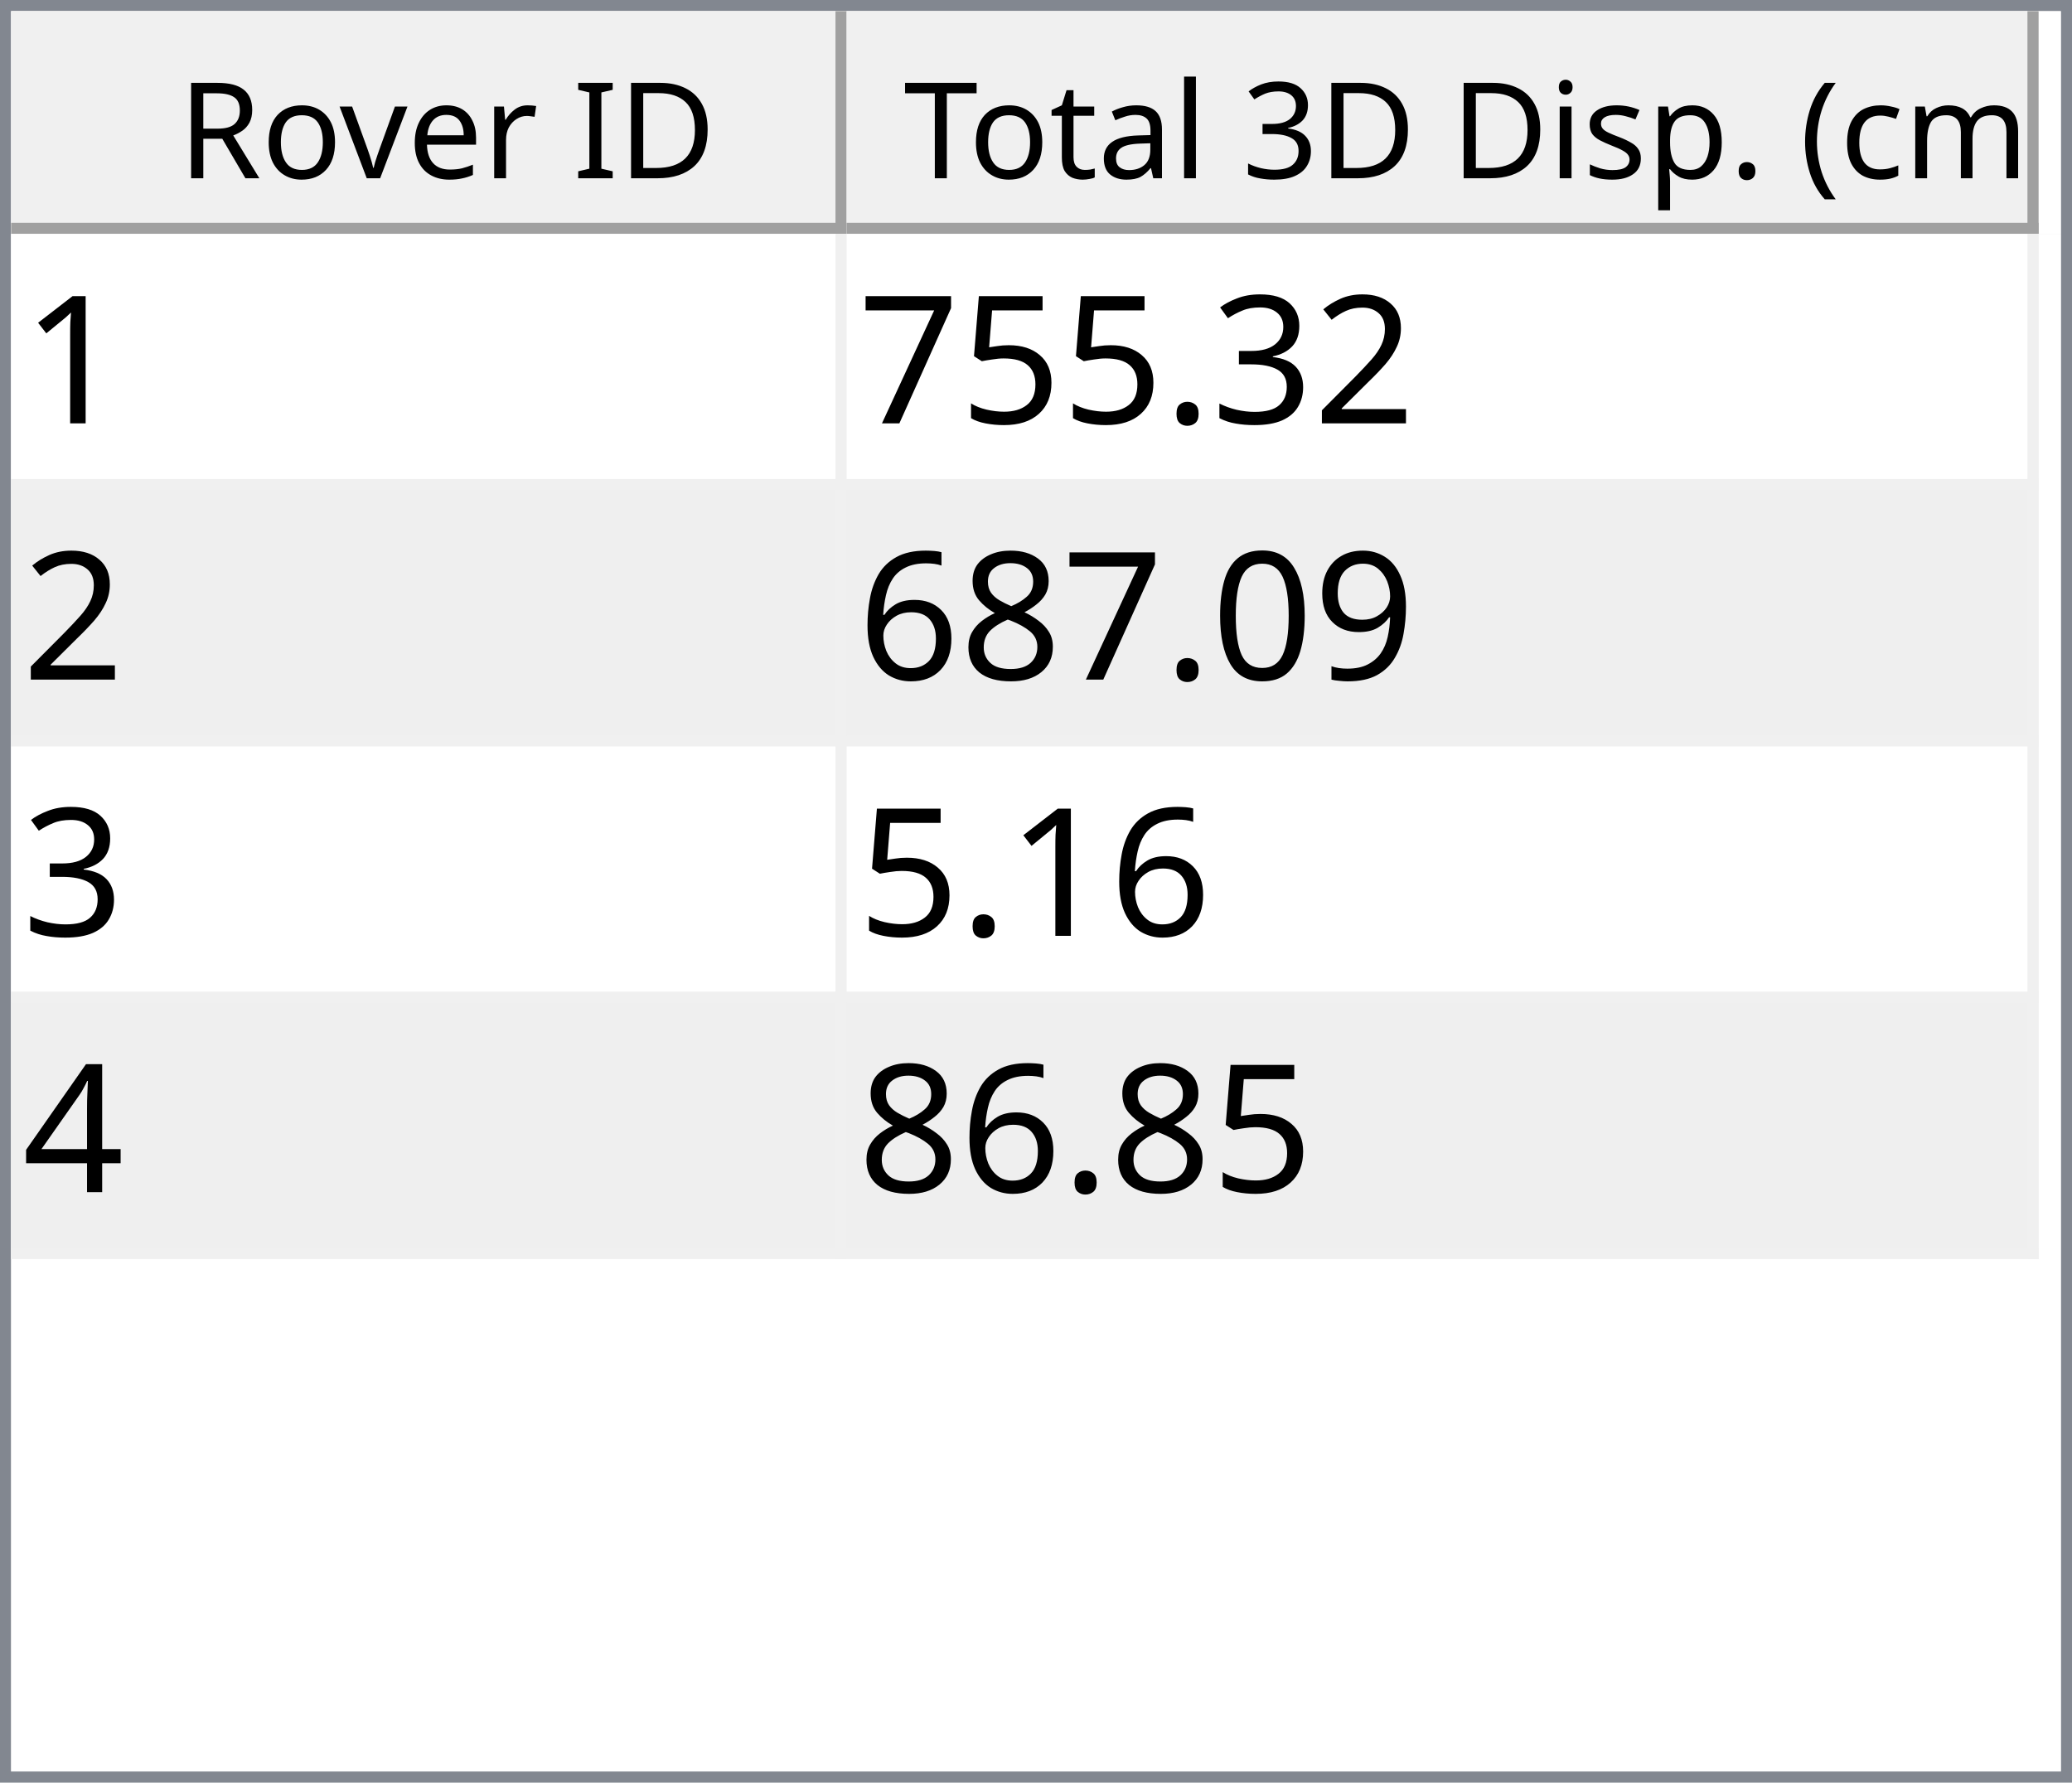
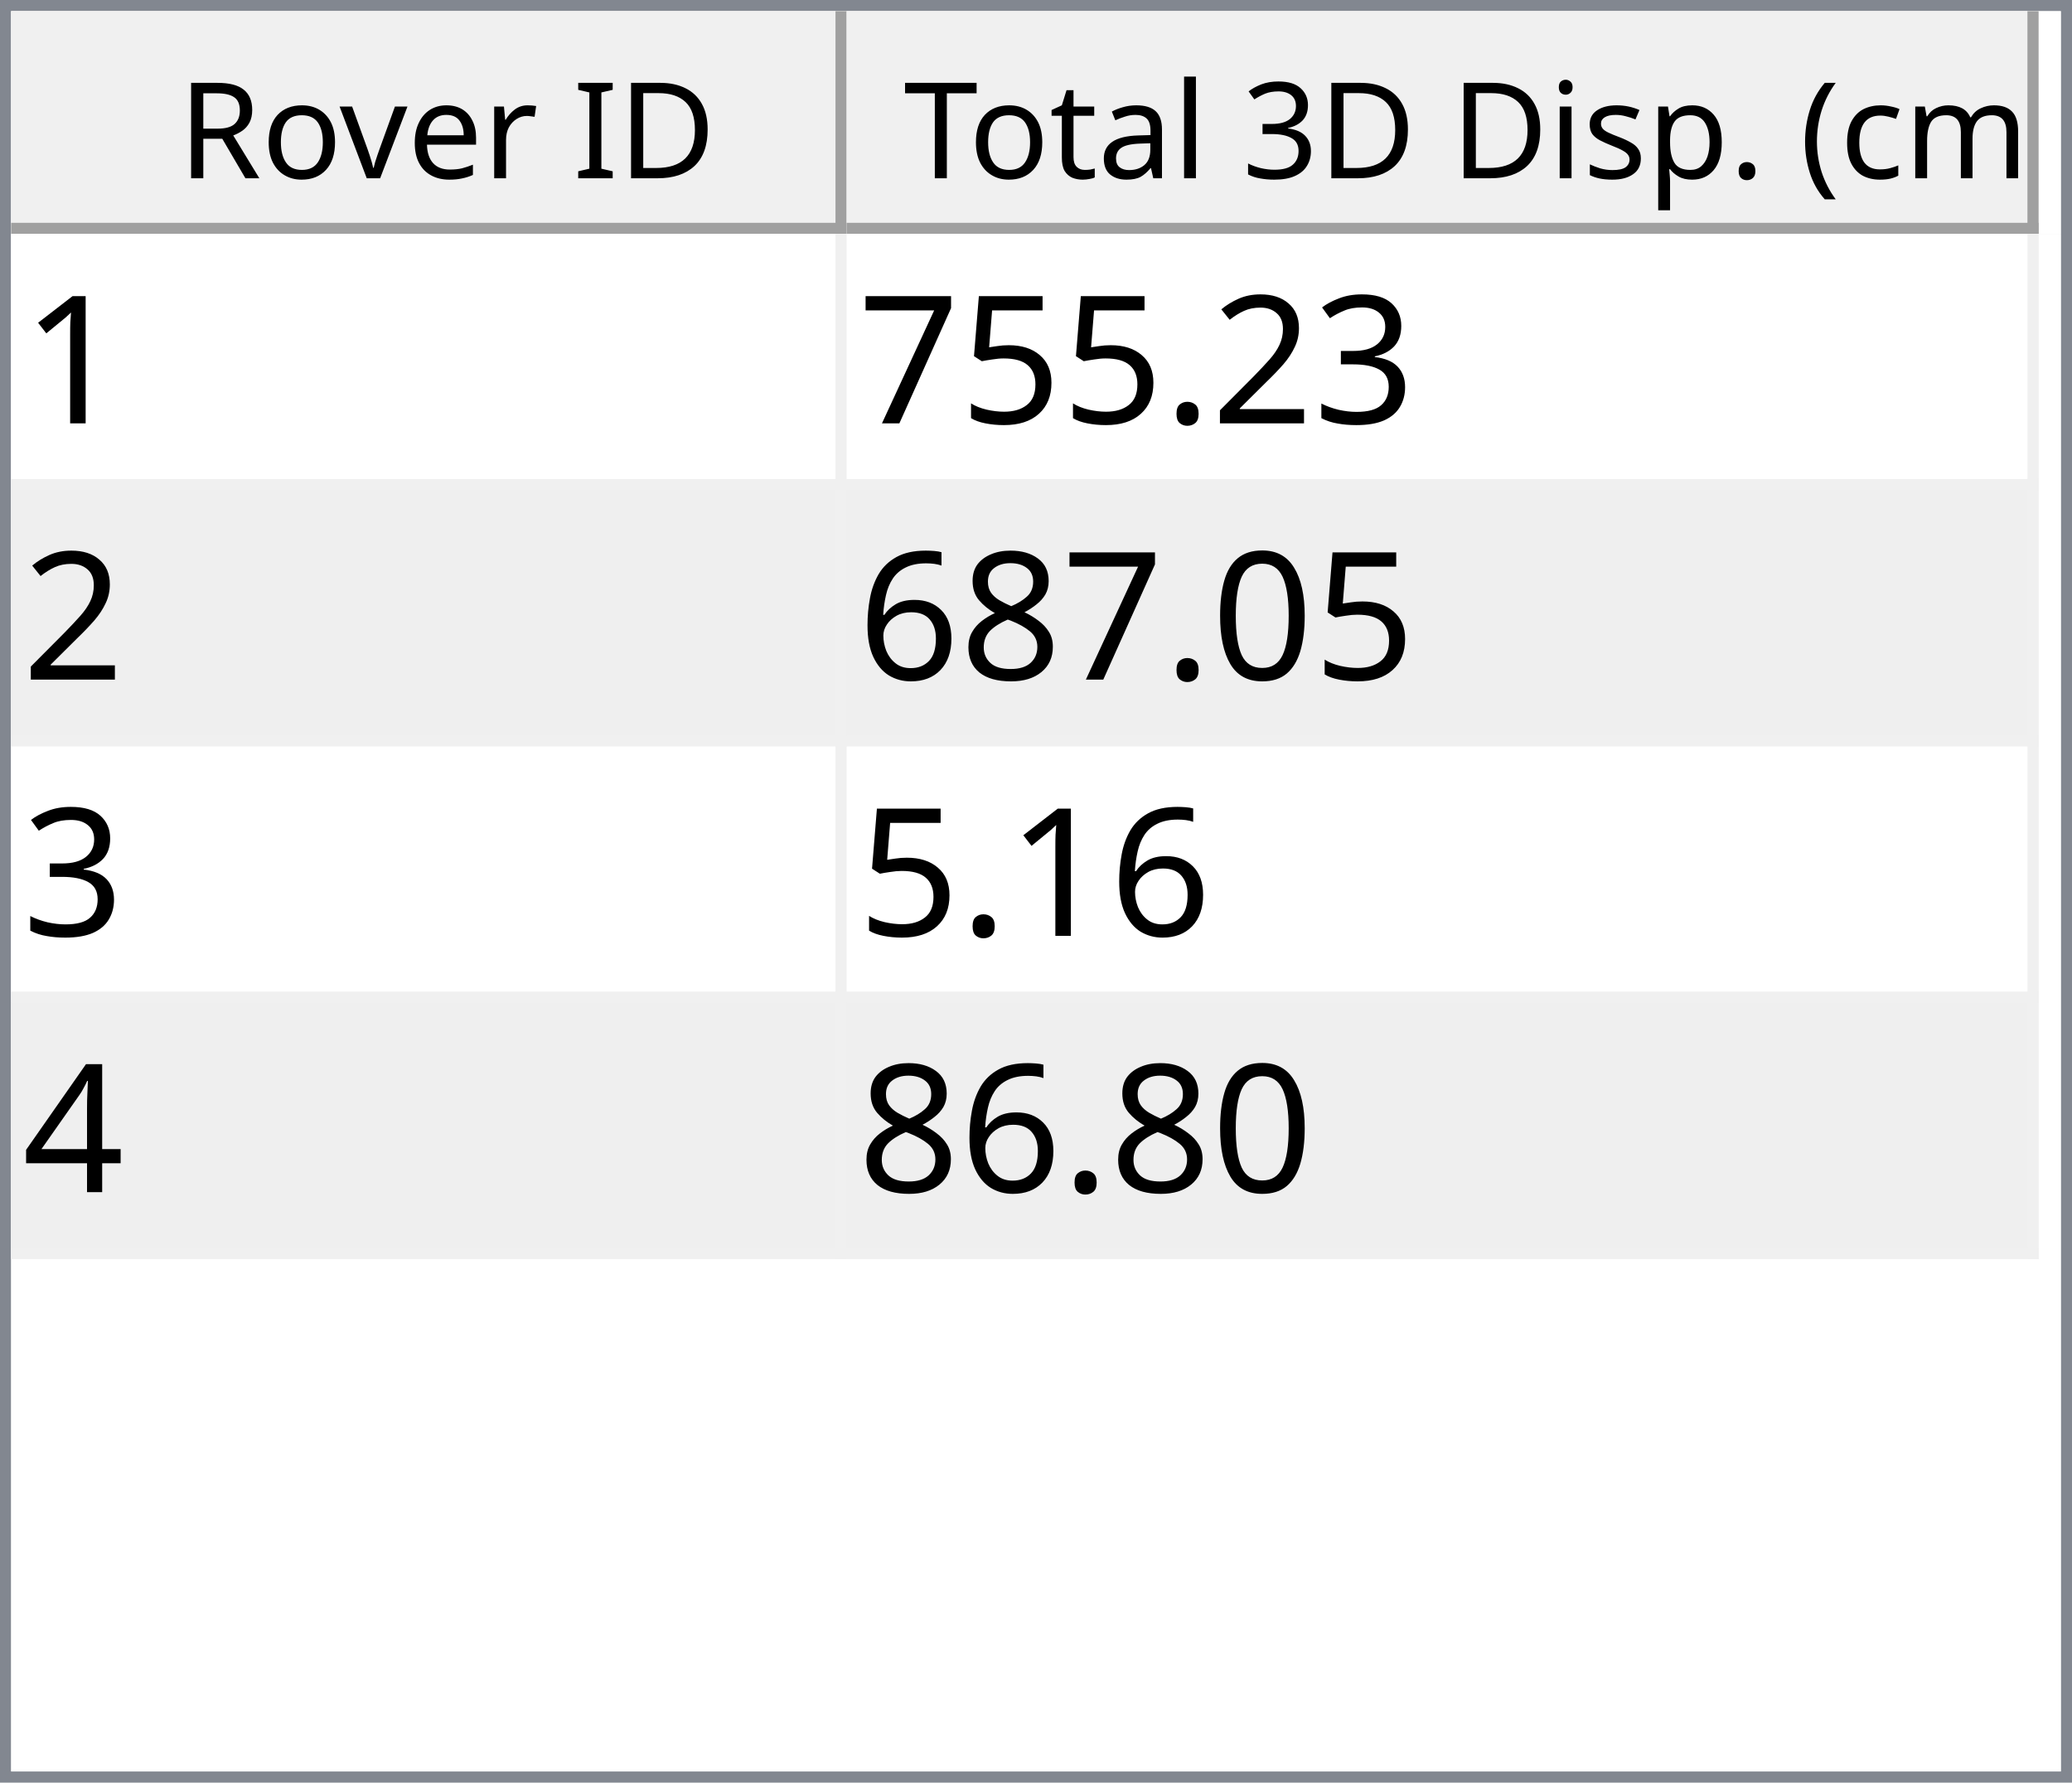
<svg xmlns="http://www.w3.org/2000/svg" style="fill-opacity:1; color-rendering:auto; color-interpolation:auto; text-rendering:auto; stroke:black; stroke-linecap:square; stroke-miterlimit:10; shape-rendering:auto; stroke-opacity:1; fill:black; stroke-dasharray:none; font-weight:normal; stroke-width:1; font-family:'Dialog'; font-style:normal; stroke-linejoin:miter; font-size:12px; stroke-dashoffset:0; image-rendering:auto;" width="186" height="160">
  <defs id="genericDefs" />
  <g>
    <defs id="defs1">
      <clipPath clipPathUnits="userSpaceOnUse" id="clipPath1">
        <path d="M0 0 L186 0 L186 160 L0 160 L0 0 Z" />
      </clipPath>
      <clipPath clipPathUnits="userSpaceOnUse" id="clipPath2">
        <path d="M0 0 L0 160 L186 160 L186 0 Z" />
      </clipPath>
      <clipPath clipPathUnits="userSpaceOnUse" id="clipPath3">
        <path d="M0 0 L0 20 L184 20 L184 0 Z" />
      </clipPath>
      <clipPath clipPathUnits="userSpaceOnUse" id="clipPath4">
        <path d="M0 0 L0 20 L75 20 L75 0 Z" />
      </clipPath>
      <clipPath clipPathUnits="userSpaceOnUse" id="clipPath5">
        <path d="M1 1 L1 19 L74 19 L74 1 Z" />
      </clipPath>
      <clipPath clipPathUnits="userSpaceOnUse" id="clipPath6">
        <path d="M0 0 L0 18 L73 18 L73 0 Z" />
      </clipPath>
      <clipPath clipPathUnits="userSpaceOnUse" id="clipPath7">
        <path d="M-0.5 -0.5 L-0.5 19.5 L74.5 19.5 L74.5 -0.5 Z" />
      </clipPath>
      <clipPath clipPathUnits="userSpaceOnUse" id="clipPath8">
        <path d="M0 0 L0 20 L107 20 L107 0 Z" />
      </clipPath>
      <clipPath clipPathUnits="userSpaceOnUse" id="clipPath9">
        <path d="M1 1 L1 19 L106 19 L106 1 Z" />
      </clipPath>
      <clipPath clipPathUnits="userSpaceOnUse" id="clipPath10">
        <path d="M0 0 L0 18 L105 18 L105 0 Z" />
      </clipPath>
      <clipPath clipPathUnits="userSpaceOnUse" id="clipPath11">
        <path d="M-0.5 -0.5 L-0.5 19.5 L106.5 19.5 L106.5 -0.5 Z" />
      </clipPath>
      <clipPath clipPathUnits="userSpaceOnUse" id="clipPath12">
        <path d="M0 0 L0 138 L184 138 L184 0 Z" />
      </clipPath>
      <clipPath clipPathUnits="userSpaceOnUse" id="clipPath13">
        <path d="M0 0 L0 92 L182 92 L182 0 Z" />
      </clipPath>
      <clipPath clipPathUnits="userSpaceOnUse" id="clipPath14">
        <path d="M-0.5 -0.5 L-0.5 91.5 L181.5 91.5 L181.5 -0.5 Z" />
      </clipPath>
      <clipPath clipPathUnits="userSpaceOnUse" id="clipPath15">
        <path d="M0 0 L0 22 L74 22 L74 0 Z" />
      </clipPath>
      <clipPath clipPathUnits="userSpaceOnUse" id="clipPath16">
        <path d="M0 0 L0 22 L106 22 L106 0 Z" />
      </clipPath>
      <font horiz-adv-x="64.551" id="font1">
        <font-face ascent="107.91" descent="25.098" units-per-em="100" style="font-style:normal; font-family:Segoe UI; font-weight:normal;" />
        <missing-glyph horiz-adv-x="64.551" d="M8.109 0 L8.109 68.266 L56.453 68.266 L56.453 0 L8.109 0 ZM15.328 7.234 L49.219 7.234 L49.219 61.031 L15.328 61.031 L15.328 7.234 Z" />
        <glyph unicode="D" horiz-adv-x="70.117" d="M9.188 0 L9.188 70.016 L28.516 70.016 Q65.531 70.016 65.531 35.891 Q65.531 19.672 55.25 9.836 Q44.969 0 27.734 0 L9.188 0 ZM17.391 62.594 L17.391 7.422 L27.828 7.422 Q41.609 7.422 49.273 14.797 Q56.938 22.172 56.938 35.688 Q56.938 62.594 28.328 62.594 L17.391 62.594 Z" />
        <glyph unicode="I" horiz-adv-x="26.611" d="M17.391 0 L9.188 0 L9.188 70.016 L17.391 70.016 L17.391 0 Z" />
        <glyph unicode=" " horiz-adv-x="27.393" d="" />
        <glyph unicode="r" horiz-adv-x="34.766" d="M34.188 41.891 Q32.078 43.5 28.125 43.5 Q23 43.5 19.555 38.672 Q16.109 33.844 16.109 25.484 L16.109 0 L8.109 0 L8.109 50 L16.109 50 L16.109 39.703 L16.312 39.703 Q18.016 44.969 21.531 47.922 Q25.047 50.875 29.391 50.875 Q32.516 50.875 34.188 50.203 L34.188 41.891 Z" />
        <glyph unicode="e" horiz-adv-x="52.295" d="M48.297 23 L12.984 23 Q13.188 14.656 17.484 10.109 Q21.781 5.562 29.297 5.562 Q37.75 5.562 44.828 11.141 L44.828 3.609 Q38.234 -1.172 27.391 -1.172 Q16.797 -1.172 10.742 5.641 Q4.688 12.453 4.688 24.812 Q4.688 36.469 11.305 43.82 Q17.922 51.172 27.734 51.172 Q37.547 51.172 42.922 44.828 Q48.297 38.484 48.297 27.203 L48.297 23 ZM40.094 29.781 Q40.047 36.719 36.75 40.578 Q33.453 44.438 27.594 44.438 Q21.922 44.438 17.969 40.383 Q14.016 36.328 13.094 29.781 L40.094 29.781 Z" />
        <glyph unicode="v" horiz-adv-x="47.9" d="M47.406 50 L27.484 0 L19.625 0 L0.688 50 L9.469 50 L22.172 13.672 Q23.578 9.672 23.922 6.688 L24.125 6.688 Q24.609 10.453 25.688 13.484 L38.969 50 L47.406 50 Z" />
        <glyph unicode="o" horiz-adv-x="58.594" d="M29 -1.172 Q17.922 -1.172 11.305 5.836 Q4.688 12.844 4.688 24.422 Q4.688 37.016 11.57 44.094 Q18.453 51.172 30.172 51.172 Q41.359 51.172 47.633 44.289 Q53.906 37.406 53.906 25.203 Q53.906 13.234 47.141 6.031 Q40.375 -1.172 29 -1.172 ZM29.594 44.438 Q21.875 44.438 17.383 39.188 Q12.891 33.938 12.891 24.703 Q12.891 15.828 17.43 10.695 Q21.969 5.562 29.594 5.562 Q37.359 5.562 41.531 10.594 Q45.703 15.625 45.703 24.906 Q45.703 34.281 41.531 39.359 Q37.359 44.438 29.594 44.438 Z" />
        <glyph unicode="R" horiz-adv-x="59.814" d="M59.375 0 L49.609 0 L37.891 19.625 Q36.281 22.359 34.766 24.289 Q33.25 26.219 31.664 27.438 Q30.078 28.656 28.25 29.219 Q26.422 29.781 24.125 29.781 L17.391 29.781 L17.391 0 L9.188 0 L9.188 70.016 L30.078 70.016 Q34.672 70.016 38.555 68.867 Q42.438 67.719 45.289 65.375 Q48.141 63.031 49.758 59.547 Q51.375 56.062 51.375 51.375 Q51.375 47.703 50.273 44.656 Q49.172 41.609 47.148 39.211 Q45.125 36.812 42.266 35.133 Q39.406 33.453 35.844 32.516 L35.844 32.328 Q37.594 31.547 38.891 30.547 Q40.188 29.547 41.359 28.18 Q42.531 26.812 43.68 25.078 Q44.828 23.344 46.234 21.047 L59.375 0 ZM17.391 62.594 L17.391 37.203 L28.516 37.203 Q31.594 37.203 34.203 38.133 Q36.812 39.062 38.719 40.797 Q40.625 42.531 41.703 45.047 Q42.781 47.562 42.781 50.688 Q42.781 56.297 39.141 59.445 Q35.5 62.594 28.609 62.594 L17.391 62.594 Z" />
        <glyph unicode=")" horiz-adv-x="30.176" d="M8.297 -15.922 L1.172 -15.922 Q16.406 2.344 16.406 26.812 Q16.406 51.469 1.078 70.016 L8.297 70.016 Q23.531 52.156 23.531 26.703 Q23.531 1.375 8.297 -15.922 Z" />
        <glyph unicode="m" horiz-adv-x="86.133" d="M79.109 0 L71.094 0 L71.094 28.719 Q71.094 37.016 68.531 40.727 Q65.969 44.438 59.906 44.438 Q54.781 44.438 51.195 39.75 Q47.609 35.062 47.609 28.516 L47.609 0 L39.594 0 L39.594 29.688 Q39.594 44.438 28.219 44.438 Q22.953 44.438 19.531 40.016 Q16.109 35.594 16.109 28.516 L16.109 0 L8.109 0 L8.109 50 L16.109 50 L16.109 42.094 L16.312 42.094 Q21.625 51.172 31.844 51.172 Q36.969 51.172 40.773 48.312 Q44.578 45.453 46 40.828 Q51.562 51.172 62.594 51.172 Q79.109 51.172 79.109 30.812 L79.109 0 Z" />
        <glyph unicode="c" horiz-adv-x="46.191" d="M42.188 2.297 Q36.422 -1.172 28.516 -1.172 Q17.828 -1.172 11.258 5.789 Q4.688 12.75 4.688 23.828 Q4.688 36.188 11.766 43.68 Q18.844 51.172 30.672 51.172 Q37.25 51.172 42.281 48.734 L42.281 40.531 Q36.719 44.438 30.375 44.438 Q22.703 44.438 17.797 38.945 Q12.891 33.453 12.891 24.516 Q12.891 15.719 17.508 10.641 Q22.125 5.562 29.891 5.562 Q36.422 5.562 42.188 9.906 L42.188 2.297 Z" />
        <glyph unicode="(" horiz-adv-x="30.176" d="M29.109 -15.922 L21.969 -15.922 Q6.844 1.375 6.844 26.703 Q6.844 52.156 21.969 70.016 L29.203 70.016 Q13.875 51.469 13.875 26.812 Q13.875 2.344 29.109 -15.922 Z" />
        <glyph unicode="." horiz-adv-x="21.68" d="M10.891 -1.078 Q8.641 -1.078 7.055 0.539 Q5.469 2.156 5.469 4.391 Q5.469 6.641 7.055 8.273 Q8.641 9.906 10.891 9.906 Q13.188 9.906 14.797 8.273 Q16.406 6.641 16.406 4.391 Q16.406 2.156 14.797 0.539 Q13.188 -1.078 10.891 -1.078 Z" />
        <glyph unicode="p" horiz-adv-x="58.789" d="M16.312 7.234 L16.109 7.234 L16.109 -23 L8.109 -23 L8.109 50 L16.109 50 L16.109 41.219 L16.312 41.219 Q22.219 51.172 33.594 51.172 Q43.266 51.172 48.688 44.461 Q54.109 37.75 54.109 26.469 Q54.109 13.922 48 6.375 Q41.891 -1.172 31.297 -1.172 Q21.578 -1.172 16.312 7.234 ZM16.109 27.391 L16.109 20.406 Q16.109 14.203 20.141 9.883 Q24.172 5.562 30.375 5.562 Q37.641 5.562 41.773 11.133 Q45.906 16.703 45.906 26.609 Q45.906 34.969 42.047 39.703 Q38.188 44.438 31.594 44.438 Q24.609 44.438 20.359 39.578 Q16.109 34.719 16.109 27.391 Z" />
        <glyph unicode="s" horiz-adv-x="42.432" d="M5.078 1.812 L5.078 10.406 Q11.625 5.562 19.484 5.562 Q30.031 5.562 30.031 12.594 Q30.031 14.594 29.125 15.992 Q28.219 17.391 26.68 18.461 Q25.141 19.531 23.07 20.383 Q21 21.234 18.609 22.172 Q15.281 23.484 12.766 24.828 Q10.25 26.172 8.57 27.859 Q6.891 29.547 6.031 31.695 Q5.172 33.844 5.172 36.719 Q5.172 40.234 6.789 42.945 Q8.406 45.656 11.086 47.484 Q13.766 49.312 17.211 50.242 Q20.656 51.172 24.312 51.172 Q30.812 51.172 35.938 48.922 L35.938 40.828 Q30.422 44.438 23.25 44.438 Q21 44.438 19.195 43.922 Q17.391 43.406 16.094 42.477 Q14.797 41.547 14.086 40.258 Q13.375 38.969 13.375 37.406 Q13.375 35.453 14.086 34.133 Q14.797 32.812 16.164 31.789 Q17.531 30.766 19.484 29.938 Q21.438 29.109 23.922 28.125 Q27.25 26.859 29.883 25.516 Q32.516 24.172 34.375 22.484 Q36.234 20.797 37.234 18.602 Q38.234 16.406 38.234 13.375 Q38.234 9.672 36.602 6.938 Q34.969 4.203 32.234 2.398 Q29.5 0.594 25.93 -0.289 Q22.359 -1.172 18.453 -1.172 Q10.75 -1.172 5.078 1.812 Z" />
        <glyph unicode="i" horiz-adv-x="24.219" d="M12.203 62.703 Q10.062 62.703 8.547 64.164 Q7.031 65.625 7.031 67.875 Q7.031 70.125 8.547 71.609 Q10.062 73.094 12.203 73.094 Q14.406 73.094 15.945 71.609 Q17.484 70.125 17.484 67.875 Q17.484 65.719 15.945 64.211 Q14.406 62.703 12.203 62.703 ZM16.109 0 L8.109 0 L8.109 50 L16.109 50 L16.109 0 Z" />
        <glyph unicode="3" horiz-adv-x="53.906" d="M46.531 19.828 Q46.531 15.094 44.75 11.211 Q42.969 7.328 39.719 4.57 Q36.469 1.812 31.93 0.297 Q27.391 -1.219 21.922 -1.219 Q11.922 -1.219 6 2.594 L6 11.188 Q13.094 5.609 22.219 5.609 Q25.875 5.609 28.828 6.539 Q31.781 7.469 33.906 9.227 Q36.031 10.984 37.18 13.477 Q38.328 15.969 38.328 19.094 Q38.328 32.812 18.797 32.812 L12.984 32.812 L12.984 39.594 L18.5 39.594 Q35.797 39.594 35.797 52.484 Q35.797 64.406 22.609 64.406 Q15.188 64.406 8.688 59.422 L8.688 67.188 Q15.375 71.188 24.609 71.188 Q29 71.188 32.57 69.969 Q36.141 68.75 38.68 66.555 Q41.219 64.359 42.609 61.281 Q44 58.203 44 54.5 Q44 40.672 30.031 36.719 L30.031 36.531 Q33.594 36.141 36.625 34.797 Q39.656 33.453 41.852 31.305 Q44.047 29.156 45.289 26.25 Q46.531 23.344 46.531 19.828 Z" />
        <glyph unicode="l" horiz-adv-x="24.219" d="M16.109 0 L8.109 0 L8.109 74.031 L16.109 74.031 L16.109 0 Z" />
        <glyph unicode="a" horiz-adv-x="50.879" d="M43.891 0 L35.891 0 L35.891 7.812 L35.688 7.812 Q30.469 -1.172 20.312 -1.172 Q12.844 -1.172 8.617 2.781 Q4.391 6.734 4.391 13.281 Q4.391 27.297 20.906 29.594 L35.891 31.688 Q35.891 44.438 25.594 44.438 Q16.547 44.438 9.281 38.281 L9.281 46.484 Q16.656 51.172 26.266 51.172 Q43.891 51.172 43.891 32.516 L43.891 0 ZM35.891 25.297 L23.828 23.641 Q18.266 22.859 15.43 20.875 Q12.594 18.891 12.594 13.875 Q12.594 10.203 15.211 7.883 Q17.828 5.562 22.172 5.562 Q28.125 5.562 32.008 9.742 Q35.891 13.922 35.891 20.312 L35.891 25.297 Z" />
        <glyph unicode="t" horiz-adv-x="33.887" d="M31.297 0.484 Q28.469 -1.078 23.828 -1.078 Q10.688 -1.078 10.688 13.578 L10.688 43.172 L2.094 43.172 L2.094 50 L10.688 50 L10.688 62.203 L18.703 64.797 L18.703 50 L31.297 50 L31.297 43.172 L18.703 43.172 L18.703 14.984 Q18.703 9.969 20.414 7.82 Q22.125 5.672 26.078 5.672 Q29.109 5.672 31.297 7.328 L31.297 0.484 Z" />
        <glyph unicode="T" horiz-adv-x="52.393" d="M50.594 62.594 L30.375 62.594 L30.375 0 L22.172 0 L22.172 62.594 L2 62.594 L2 70.016 L50.594 70.016 L50.594 62.594 Z" />
      </font>
      <font horiz-adv-x="75.0" id="font2">
        <font-face ascent="100.537" descent="21.973" units-per-em="100" style="font-style:normal; font-family:sans-serif; font-weight:normal;" />
        <missing-glyph horiz-adv-x="75.0" d="M12.5 0 L12.5 62.5 L62.5 62.5 L62.5 0 L12.5 0 ZM14.062 1.562 L60.938 1.562 L60.938 60.938 L14.062 60.938 L14.062 1.562 Z" />
        <glyph unicode="1" horiz-adv-x="55.615" d="M37.25 0 L28.469 0 L28.469 56 Q25.297 52.984 20.141 49.953 Q14.984 46.922 10.891 45.406 L10.891 53.906 Q18.266 57.375 23.781 62.305 Q29.297 67.234 31.594 71.875 L37.25 71.875 L37.25 0 Z" />
+         <glyph unicode="3" horiz-adv-x="55.615" d="M4.203 18.891 L12.984 20.062 Q14.5 12.594 18.141 9.297 Q21.781 6 27 6 Q33.203 6 37.477 10.297 Q41.75 14.594 41.75 20.953 Q41.75 27 37.797 30.93 Q33.844 34.859 27.734 34.859 Q25.25 34.859 21.531 33.891 L22.516 41.609 Q23.391 41.5 23.922 41.5 Q29.547 41.5 34.039 44.43 Q38.531 47.359 38.531 53.469 Q38.531 58.297 35.258 61.477 Q31.984 64.656 26.812 64.656 Q21.688 64.656 18.266 61.43 Q14.844 58.203 13.875 51.766 L5.078 53.328 Q6.688 62.156 12.398 67.016 Q18.109 71.875 26.609 71.875 Q32.469 71.875 37.398 69.359 Q42.328 66.844 44.945 62.5 Q47.562 58.156 47.562 53.266 Q47.562 48.641 45.07 44.828 Q42.578 41.016 37.703 38.766 Q44.047 37.312 47.562 32.695 Q51.078 28.078 51.078 21.141 Q51.078 11.766 44.242 5.25 Q37.406 -1.266 26.953 -1.266 Q17.531 -1.266 11.305 4.352 Q5.078 9.969 4.203 18.891 Z" />
        <glyph unicode="2" horiz-adv-x="55.615" d="M50.344 8.453 L50.344 0 L3.031 0 Q2.938 3.172 4.047 6.109 Q5.859 10.938 9.836 15.625 Q13.812 20.312 21.344 26.469 Q33.016 36.031 37.117 41.625 Q41.219 47.219 41.219 52.203 Q41.219 57.422 37.477 61.008 Q33.734 64.594 27.734 64.594 Q21.391 64.594 17.578 60.789 Q13.766 56.984 13.719 50.25 L4.688 51.172 Q5.609 61.281 11.664 66.578 Q17.719 71.875 27.938 71.875 Q38.234 71.875 44.242 66.164 Q50.25 60.453 50.25 52 Q50.25 47.703 48.492 43.555 Q46.734 39.406 42.656 34.812 Q38.578 30.219 29.109 22.219 Q21.188 15.578 18.945 13.211 Q16.703 10.844 15.234 8.453 L50.344 8.453 Z" />
-         <glyph unicode="3" horiz-adv-x="55.615" d="M4.203 18.891 L12.984 20.062 Q14.5 12.594 18.141 9.297 Q21.781 6 27 6 Q33.203 6 37.477 10.297 Q41.75 14.594 41.75 20.953 Q41.75 27 37.797 30.93 Q33.844 34.859 27.734 34.859 Q25.25 34.859 21.531 33.891 L22.516 41.609 Q23.391 41.5 23.922 41.5 Q29.547 41.5 34.039 44.43 Q38.531 47.359 38.531 53.469 Q38.531 58.297 35.258 61.477 Q31.984 64.656 26.812 64.656 Q21.688 64.656 18.266 61.43 Q14.844 58.203 13.875 51.766 L5.078 53.328 Q6.688 62.156 12.398 67.016 Q18.109 71.875 26.609 71.875 Q32.469 71.875 37.398 69.359 Q42.328 66.844 44.945 62.5 Q47.562 58.156 47.562 53.266 Q47.562 48.641 45.07 44.828 Q42.578 41.016 37.703 38.766 Q44.047 37.312 47.562 32.695 Q51.078 28.078 51.078 21.141 Q51.078 11.766 44.242 5.25 Q37.406 -1.266 26.953 -1.266 Q17.531 -1.266 11.305 4.352 Q5.078 9.969 4.203 18.891 Z" />
        <glyph unicode="." horiz-adv-x="27.783" d="M9.078 0 L9.078 10.016 L19.094 10.016 L19.094 0 L9.078 0 Z" />
        <glyph unicode="5" horiz-adv-x="55.615" d="M4.156 18.75 L13.375 19.531 Q14.406 12.797 18.141 9.398 Q21.875 6 27.156 6 Q33.5 6 37.891 10.789 Q42.281 15.578 42.281 23.484 Q42.281 31 38.062 35.352 Q33.844 39.703 27 39.703 Q22.75 39.703 19.336 37.773 Q15.922 35.844 13.969 32.766 L5.719 33.844 L12.641 70.609 L48.25 70.609 L48.25 62.203 L19.672 62.203 L15.828 42.969 Q22.266 47.469 29.344 47.469 Q38.719 47.469 45.164 40.969 Q51.609 34.469 51.609 24.266 Q51.609 14.547 45.953 7.469 Q39.062 -1.219 27.156 -1.219 Q17.391 -1.219 11.211 4.25 Q5.031 9.719 4.156 18.75 Z" />
        <glyph unicode="7" horiz-adv-x="55.615" d="M4.734 62.203 L4.734 70.656 L51.078 70.656 L51.078 63.812 Q44.234 56.547 37.523 44.484 Q30.812 32.422 27.156 19.672 Q24.516 10.688 23.781 0 L14.75 0 Q14.891 8.453 18.062 20.414 Q21.234 32.375 27.172 43.484 Q33.109 54.594 39.797 62.203 L4.734 62.203 Z" />
-         <glyph unicode="9" horiz-adv-x="55.615" d="M5.469 16.547 L13.922 17.328 Q14.984 11.375 18.016 8.688 Q21.047 6 25.781 6 Q29.828 6 32.883 7.859 Q35.938 9.719 37.891 12.82 Q39.844 15.922 41.164 21.195 Q42.484 26.469 42.484 31.938 Q42.484 32.516 42.438 33.688 Q39.797 29.5 35.234 26.883 Q30.672 24.266 25.344 24.266 Q16.453 24.266 10.305 30.711 Q4.156 37.156 4.156 47.703 Q4.156 58.594 10.578 65.234 Q17 71.875 26.656 71.875 Q33.641 71.875 39.43 68.117 Q45.219 64.359 48.219 57.398 Q51.219 50.438 51.219 37.25 Q51.219 23.531 48.242 15.406 Q45.266 7.281 39.383 3.031 Q33.5 -1.219 25.594 -1.219 Q17.188 -1.219 11.867 3.445 Q6.547 8.109 5.469 16.547 ZM41.453 48.141 Q41.453 55.719 37.43 60.156 Q33.406 64.594 27.734 64.594 Q21.875 64.594 17.531 59.812 Q13.188 55.031 13.188 47.406 Q13.188 40.578 17.312 36.305 Q21.438 32.031 27.484 32.031 Q33.594 32.031 37.523 36.305 Q41.453 40.578 41.453 48.141 Z" />
        <glyph unicode="0" horiz-adv-x="55.615" d="M4.156 35.297 Q4.156 48 6.766 55.742 Q9.375 63.484 14.523 67.68 Q19.672 71.875 27.484 71.875 Q33.25 71.875 37.594 69.555 Q41.938 67.234 44.773 62.867 Q47.609 58.5 49.219 52.227 Q50.828 45.953 50.828 35.297 Q50.828 22.703 48.242 14.969 Q45.656 7.234 40.508 3.008 Q35.359 -1.219 27.484 -1.219 Q17.141 -1.219 11.234 6.203 Q4.156 15.141 4.156 35.297 ZM13.188 35.297 Q13.188 17.672 17.312 11.836 Q21.438 6 27.484 6 Q33.547 6 37.672 11.859 Q41.797 17.719 41.797 35.297 Q41.797 52.984 37.672 58.789 Q33.547 64.594 27.391 64.594 Q21.344 64.594 17.719 59.469 Q13.188 52.938 13.188 35.297 Z" />
        <glyph unicode="8" horiz-adv-x="55.615" d="M17.672 38.812 Q12.203 40.828 9.57 44.539 Q6.938 48.25 6.938 53.422 Q6.938 61.234 12.555 66.555 Q18.172 71.875 27.484 71.875 Q36.859 71.875 42.578 66.43 Q48.297 60.984 48.297 53.172 Q48.297 48.188 45.68 44.508 Q43.062 40.828 37.75 38.812 Q44.344 36.672 47.781 31.883 Q51.219 27.094 51.219 20.453 Q51.219 11.281 44.727 5.031 Q38.234 -1.219 27.641 -1.219 Q17.047 -1.219 10.547 5.055 Q4.047 11.328 4.047 20.703 Q4.047 27.688 7.594 32.398 Q11.141 37.109 17.672 38.812 ZM15.922 53.719 Q15.922 48.641 19.195 45.414 Q22.469 42.188 27.688 42.188 Q32.766 42.188 36.016 45.383 Q39.266 48.578 39.266 53.219 Q39.266 58.062 35.914 61.359 Q32.562 64.656 27.594 64.656 Q22.562 64.656 19.242 61.43 Q15.922 58.203 15.922 53.719 ZM13.094 20.656 Q13.094 16.891 14.875 13.375 Q16.656 9.859 20.172 7.93 Q23.688 6 27.734 6 Q34.031 6 38.133 10.055 Q42.234 14.109 42.234 20.359 Q42.234 26.703 38.016 30.859 Q33.797 35.016 27.438 35.016 Q21.234 35.016 17.164 30.914 Q13.094 26.812 13.094 20.656 Z" />
        <glyph unicode="6" horiz-adv-x="55.615" d="M49.75 54.047 L41.016 53.375 Q39.844 58.547 37.703 60.891 Q34.125 64.656 28.906 64.656 Q24.703 64.656 21.531 62.312 Q17.391 59.281 14.992 53.469 Q12.594 47.656 12.5 36.922 Q15.672 41.75 20.266 44.094 Q24.859 46.438 29.891 46.438 Q38.672 46.438 44.852 39.969 Q51.031 33.5 51.031 23.25 Q51.031 16.5 48.125 10.719 Q45.219 4.938 40.141 1.859 Q35.062 -1.219 28.609 -1.219 Q17.625 -1.219 10.695 6.859 Q3.766 14.938 3.766 33.5 Q3.766 54.25 11.422 63.672 Q18.109 71.875 29.438 71.875 Q37.891 71.875 43.289 67.141 Q48.688 62.406 49.75 54.047 ZM13.875 23.188 Q13.875 18.656 15.797 14.508 Q17.719 10.359 21.188 8.18 Q24.656 6 28.469 6 Q34.031 6 38.039 10.492 Q42.047 14.984 42.047 22.703 Q42.047 30.125 38.086 34.398 Q34.125 38.672 28.125 38.672 Q22.172 38.672 18.023 34.398 Q13.875 30.125 13.875 23.188 Z" />
        <glyph unicode="4" horiz-adv-x="55.615" d="M32.328 0 L32.328 17.141 L1.266 17.141 L1.266 25.203 L33.938 71.578 L41.109 71.578 L41.109 25.203 L50.781 25.203 L50.781 17.141 L41.109 17.141 L41.109 0 L32.328 0 ZM32.328 25.203 L32.328 57.469 L9.906 25.203 L32.328 25.203 Z" />
      </font>
    </defs>
    <g style="fill:white; stroke:white;">
      <rect x="0" y="0" width="186" style="clip-path:url(#clipPath1); stroke:none;" height="160" />
    </g>
    <g style="fill:white; text-rendering:optimizeSpeed; color-rendering:optimizeSpeed; image-rendering:optimizeSpeed; shape-rendering:crispEdges; stroke:white; color-interpolation:sRGB;">
      <rect x="0" width="186" height="160" y="0" style="stroke:none;" />
      <path style="stroke:none;" d="M0 160 L186 160 L186 0 L0 0 Z" />
    </g>
    <g style="fill:rgb(240,240,240); font-family:'Segoe UI'; stroke:rgb(240,240,240);">
      <rect x="0" y="0" width="186" style="clip-path:url(#clipPath2); stroke:none;" height="160" />
    </g>
    <g style="fill:rgb(130,135,144); font-family:'Segoe UI'; stroke:rgb(130,135,144);">
      <path d="M0 0 L186 0 L186 160 L0 160 L0 0 ZM1 1 L185 1 L185 159 L1 159 L1 1 Z" style="fill-rule:evenodd; clip-path:url(#clipPath2); stroke:none;" />
    </g>
    <g style="fill:white; font-family:'Segoe UI'; stroke:white;" transform="translate(1,1)">
      <rect x="0" y="0" width="184" style="clip-path:url(#clipPath3); stroke:none;" height="20" />
    </g>
    <g style="fill:rgb(240,240,240); font-family:'Segoe UI'; stroke:rgb(240,240,240);" transform="translate(1,1)">
      <rect x="0" y="0" width="75" style="clip-path:url(#clipPath4); stroke:none;" height="20" />
    </g>
    <g style="font-family:'Segoe UI';" transform="translate(2,2)">
      <text x="14" xml:space="preserve" y="14" style="clip-path:url(#clipPath6); stroke:none;">Rover ID</text>
    </g>
    <g style="fill:rgb(160,160,160); font-family:'Segoe UI'; stroke:rgb(160,160,160); stroke-linejoin:bevel;" transform="translate(1.5,1.5)">
      <line x1="74" x2="74" y1="0" style="fill:none; clip-path:url(#clipPath7);" y2="19" />
    </g>
    <g style="fill:rgb(160,160,160); font-family:'Segoe UI'; stroke:rgb(160,160,160); stroke-linejoin:bevel;" transform="matrix(1,0,0,1,1,1) translate(0.5,0.5)">
      <line x1="0" x2="74" y1="19" style="fill:none; clip-path:url(#clipPath7);" y2="19" />
    </g>
    <g style="fill:rgb(240,240,240); font-family:'Segoe UI'; stroke:rgb(240,240,240);" transform="translate(76,1)">
      <rect x="0" y="0" width="107" style="clip-path:url(#clipPath8); stroke:none;" height="20" />
    </g>
    <g style="font-family:'Segoe UI';" transform="translate(77,2)">
      <text x="1" xml:space="preserve" y="14" style="clip-path:url(#clipPath10); stroke:none;"> Total 3D Disp. (cm)</text>
    </g>
    <g style="fill:rgb(160,160,160); font-family:'Segoe UI'; stroke:rgb(160,160,160); stroke-linejoin:bevel;" transform="translate(76.5,1.5)">
      <line x1="106" x2="106" y1="0" style="fill:none; clip-path:url(#clipPath11);" y2="19" />
    </g>
    <g style="fill:rgb(160,160,160); font-family:'Segoe UI'; stroke:rgb(160,160,160); stroke-linejoin:bevel;" transform="matrix(1,0,0,1,76,1) translate(0.5,0.5)">
      <line x1="0" x2="106" y1="19" style="fill:none; clip-path:url(#clipPath11);" y2="19" />
    </g>
    <g style="fill:white; font-family:'Segoe UI'; stroke:white;" transform="translate(1,21)">
      <rect x="0" y="0" width="184" style="clip-path:url(#clipPath12); stroke:none;" height="138" />
    </g>
    <g style="fill:rgb(240,240,240); font-size:16px; font-family:sans-serif; stroke:rgb(240,240,240);" transform="translate(1,21)">
      <rect x="0" y="0" width="182" style="clip-path:url(#clipPath13); stroke:none;" height="92" />
      <line transform="translate(0.5,0.5)" x1="0" x2="181" y1="22" style="clip-path:url(#clipPath14); fill:none; stroke-linejoin:bevel;" y2="22" />
    </g>
    <g transform="matrix(1,0,0,1,1,21) translate(0.5,0.5)" style="fill:rgb(240,240,240); font-size:16px; font-family:sans-serif; stroke:rgb(240,240,240); stroke-linejoin:bevel;">
      <line x1="0" x2="181" y1="45" style="fill:none; clip-path:url(#clipPath14);" y2="45" />
    </g>
    <g transform="matrix(1,0,0,1,1,21) translate(0.5,0.5)" style="fill:rgb(240,240,240); font-size:16px; font-family:sans-serif; stroke:rgb(240,240,240); stroke-linejoin:bevel;">
      <line x1="0" x2="181" y1="68" style="fill:none; clip-path:url(#clipPath14);" y2="68" />
    </g>
    <g transform="matrix(1,0,0,1,1,21) translate(0.5,0.5)" style="fill:rgb(240,240,240); font-size:16px; font-family:sans-serif; stroke:rgb(240,240,240); stroke-linejoin:bevel;">
      <line x1="0" x2="181" y1="91" style="fill:none; clip-path:url(#clipPath14);" y2="91" />
    </g>
    <g transform="matrix(1,0,0,1,1,21) translate(0.5,0.5)" style="fill:rgb(240,240,240); font-size:16px; font-family:sans-serif; stroke:rgb(240,240,240); stroke-linejoin:bevel;">
      <line x1="74" x2="74" y1="0" style="fill:none; clip-path:url(#clipPath14);" y2="91" />
    </g>
    <g transform="matrix(1,0,0,1,1,21) translate(0.5,0.5)" style="fill:rgb(240,240,240); font-size:16px; font-family:sans-serif; stroke:rgb(240,240,240); stroke-linejoin:bevel;">
      <line x1="181" x2="181" y1="0" style="fill:none; clip-path:url(#clipPath14);" y2="91" />
    </g>
    <g style="fill:white; font-size:16px; font-family:sans-serif; stroke:white;" transform="matrix(1,0,0,1,1,21)">
      <rect x="0" y="0" width="74" style="clip-path:url(#clipPath15); stroke:none;" height="22" />
      <text x="1" y="17" style="fill:black; clip-path:url(#clipPath15); stroke:none;" xml:space="preserve">1</text>
    </g>
    <g style="fill:white; font-size:16px; font-family:sans-serif; stroke:white;" transform="matrix(1,0,0,1,1,21) translate(75,0)">
      <rect x="0" y="0" width="106" style="clip-path:url(#clipPath16); stroke:none;" height="22" />
-       <text x="1" y="17" style="fill:black; clip-path:url(#clipPath16); stroke:none;" xml:space="preserve">755.32</text>
+       <text x="1" y="17" style="fill:black; clip-path:url(#clipPath16); stroke:none;" xml:space="preserve">755.23</text>
    </g>
    <g style="fill:rgb(239,239,239); font-size:16px; font-family:sans-serif; stroke:rgb(239,239,239);" transform="matrix(1,0,0,1,1,21) translate(0,23)">
      <rect x="0" y="0" width="74" style="clip-path:url(#clipPath15); stroke:none;" height="22" />
      <text x="1" y="17" style="fill:black; clip-path:url(#clipPath15); stroke:none;" xml:space="preserve">2</text>
    </g>
    <g style="fill:rgb(239,239,239); font-size:16px; font-family:sans-serif; stroke:rgb(239,239,239);" transform="matrix(1,0,0,1,1,21) translate(75,23)">
      <rect x="0" y="0" width="106" style="clip-path:url(#clipPath16); stroke:none;" height="22" />
-       <text x="1" y="17" style="fill:black; clip-path:url(#clipPath16); stroke:none;" xml:space="preserve">687.09</text>
+       <text x="1" y="17" style="fill:black; clip-path:url(#clipPath16); stroke:none;" xml:space="preserve">687.05</text>
    </g>
    <g style="fill:white; font-size:16px; font-family:sans-serif; stroke:white;" transform="matrix(1,0,0,1,1,21) translate(0,46)">
      <rect x="0" y="0" width="74" style="clip-path:url(#clipPath15); stroke:none;" height="22" />
      <text x="1" y="17" style="fill:black; clip-path:url(#clipPath15); stroke:none;" xml:space="preserve">3</text>
    </g>
    <g style="fill:white; font-size:16px; font-family:sans-serif; stroke:white;" transform="matrix(1,0,0,1,1,21) translate(75,46)">
      <rect x="0" y="0" width="106" style="clip-path:url(#clipPath16); stroke:none;" height="22" />
      <text x="1" y="17" style="fill:black; clip-path:url(#clipPath16); stroke:none;" xml:space="preserve">5.16</text>
    </g>
    <g style="fill:rgb(239,239,239); font-size:16px; font-family:sans-serif; stroke:rgb(239,239,239);" transform="matrix(1,0,0,1,1,21) translate(0,69)">
      <rect x="0" y="0" width="74" style="clip-path:url(#clipPath15); stroke:none;" height="22" />
      <text x="1" y="17" style="fill:black; clip-path:url(#clipPath15); stroke:none;" xml:space="preserve">4</text>
    </g>
    <g style="fill:rgb(239,239,239); font-size:16px; font-family:sans-serif; stroke:rgb(239,239,239);" transform="matrix(1,0,0,1,1,21) translate(75,69)">
      <rect x="0" y="0" width="106" style="clip-path:url(#clipPath16); stroke:none;" height="22" />
-       <text x="1" y="17" style="fill:black; clip-path:url(#clipPath16); stroke:none;" xml:space="preserve">86.85</text>
+       <text x="1" y="17" style="fill:black; clip-path:url(#clipPath16); stroke:none;" xml:space="preserve">86.80</text>
    </g>
  </g>
</svg>
